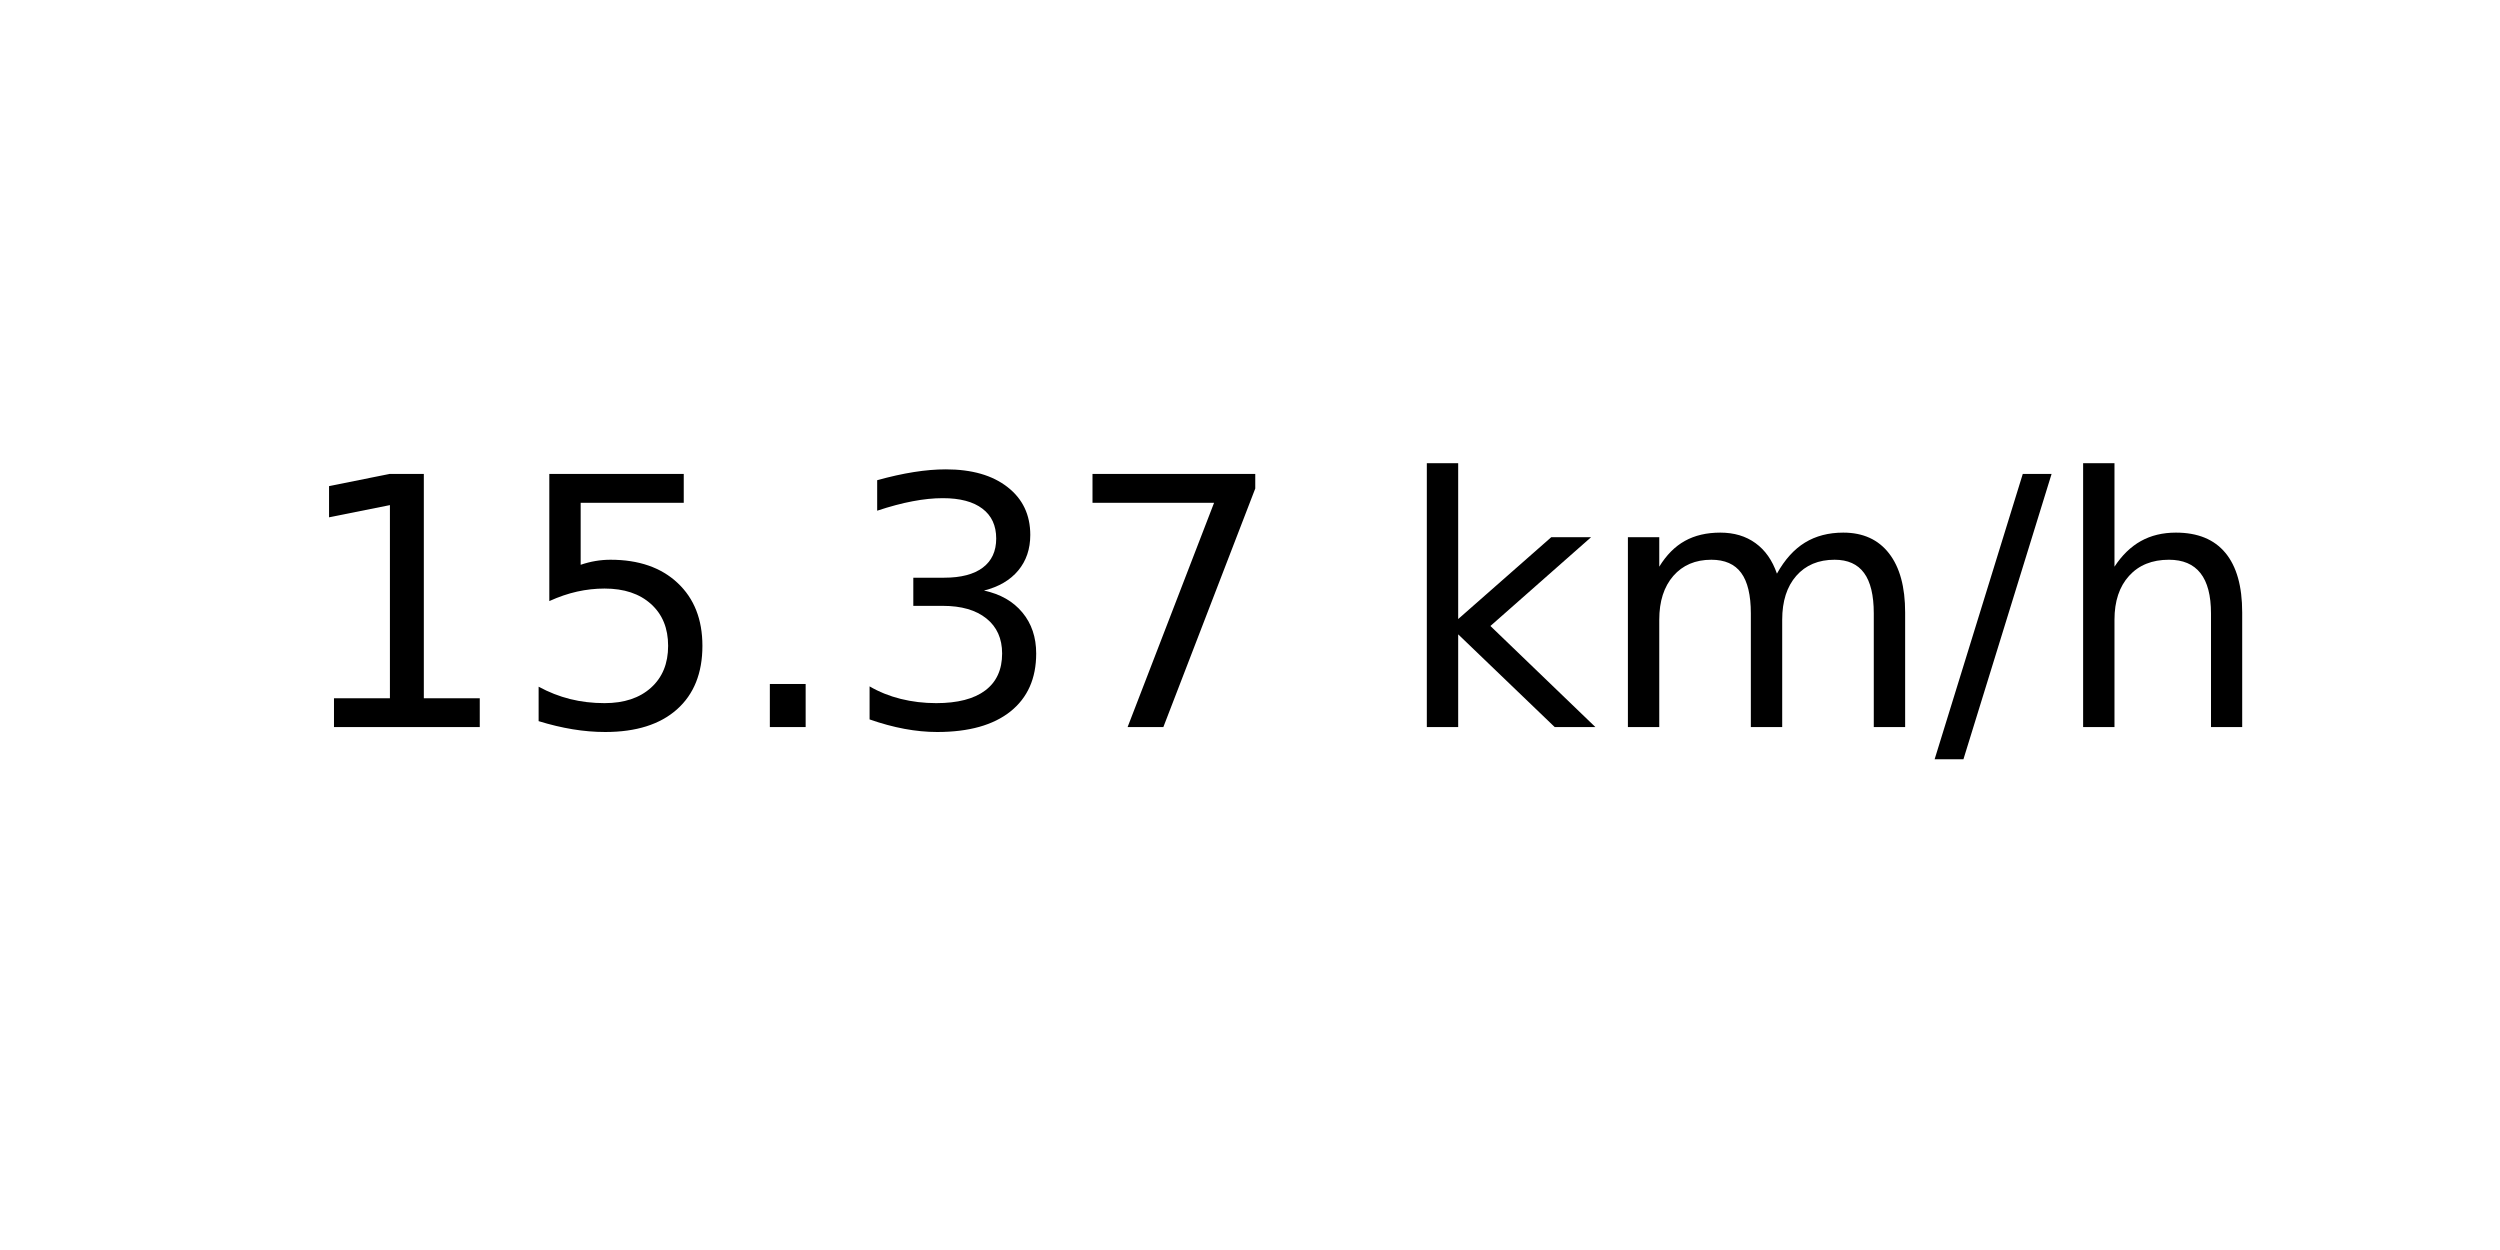
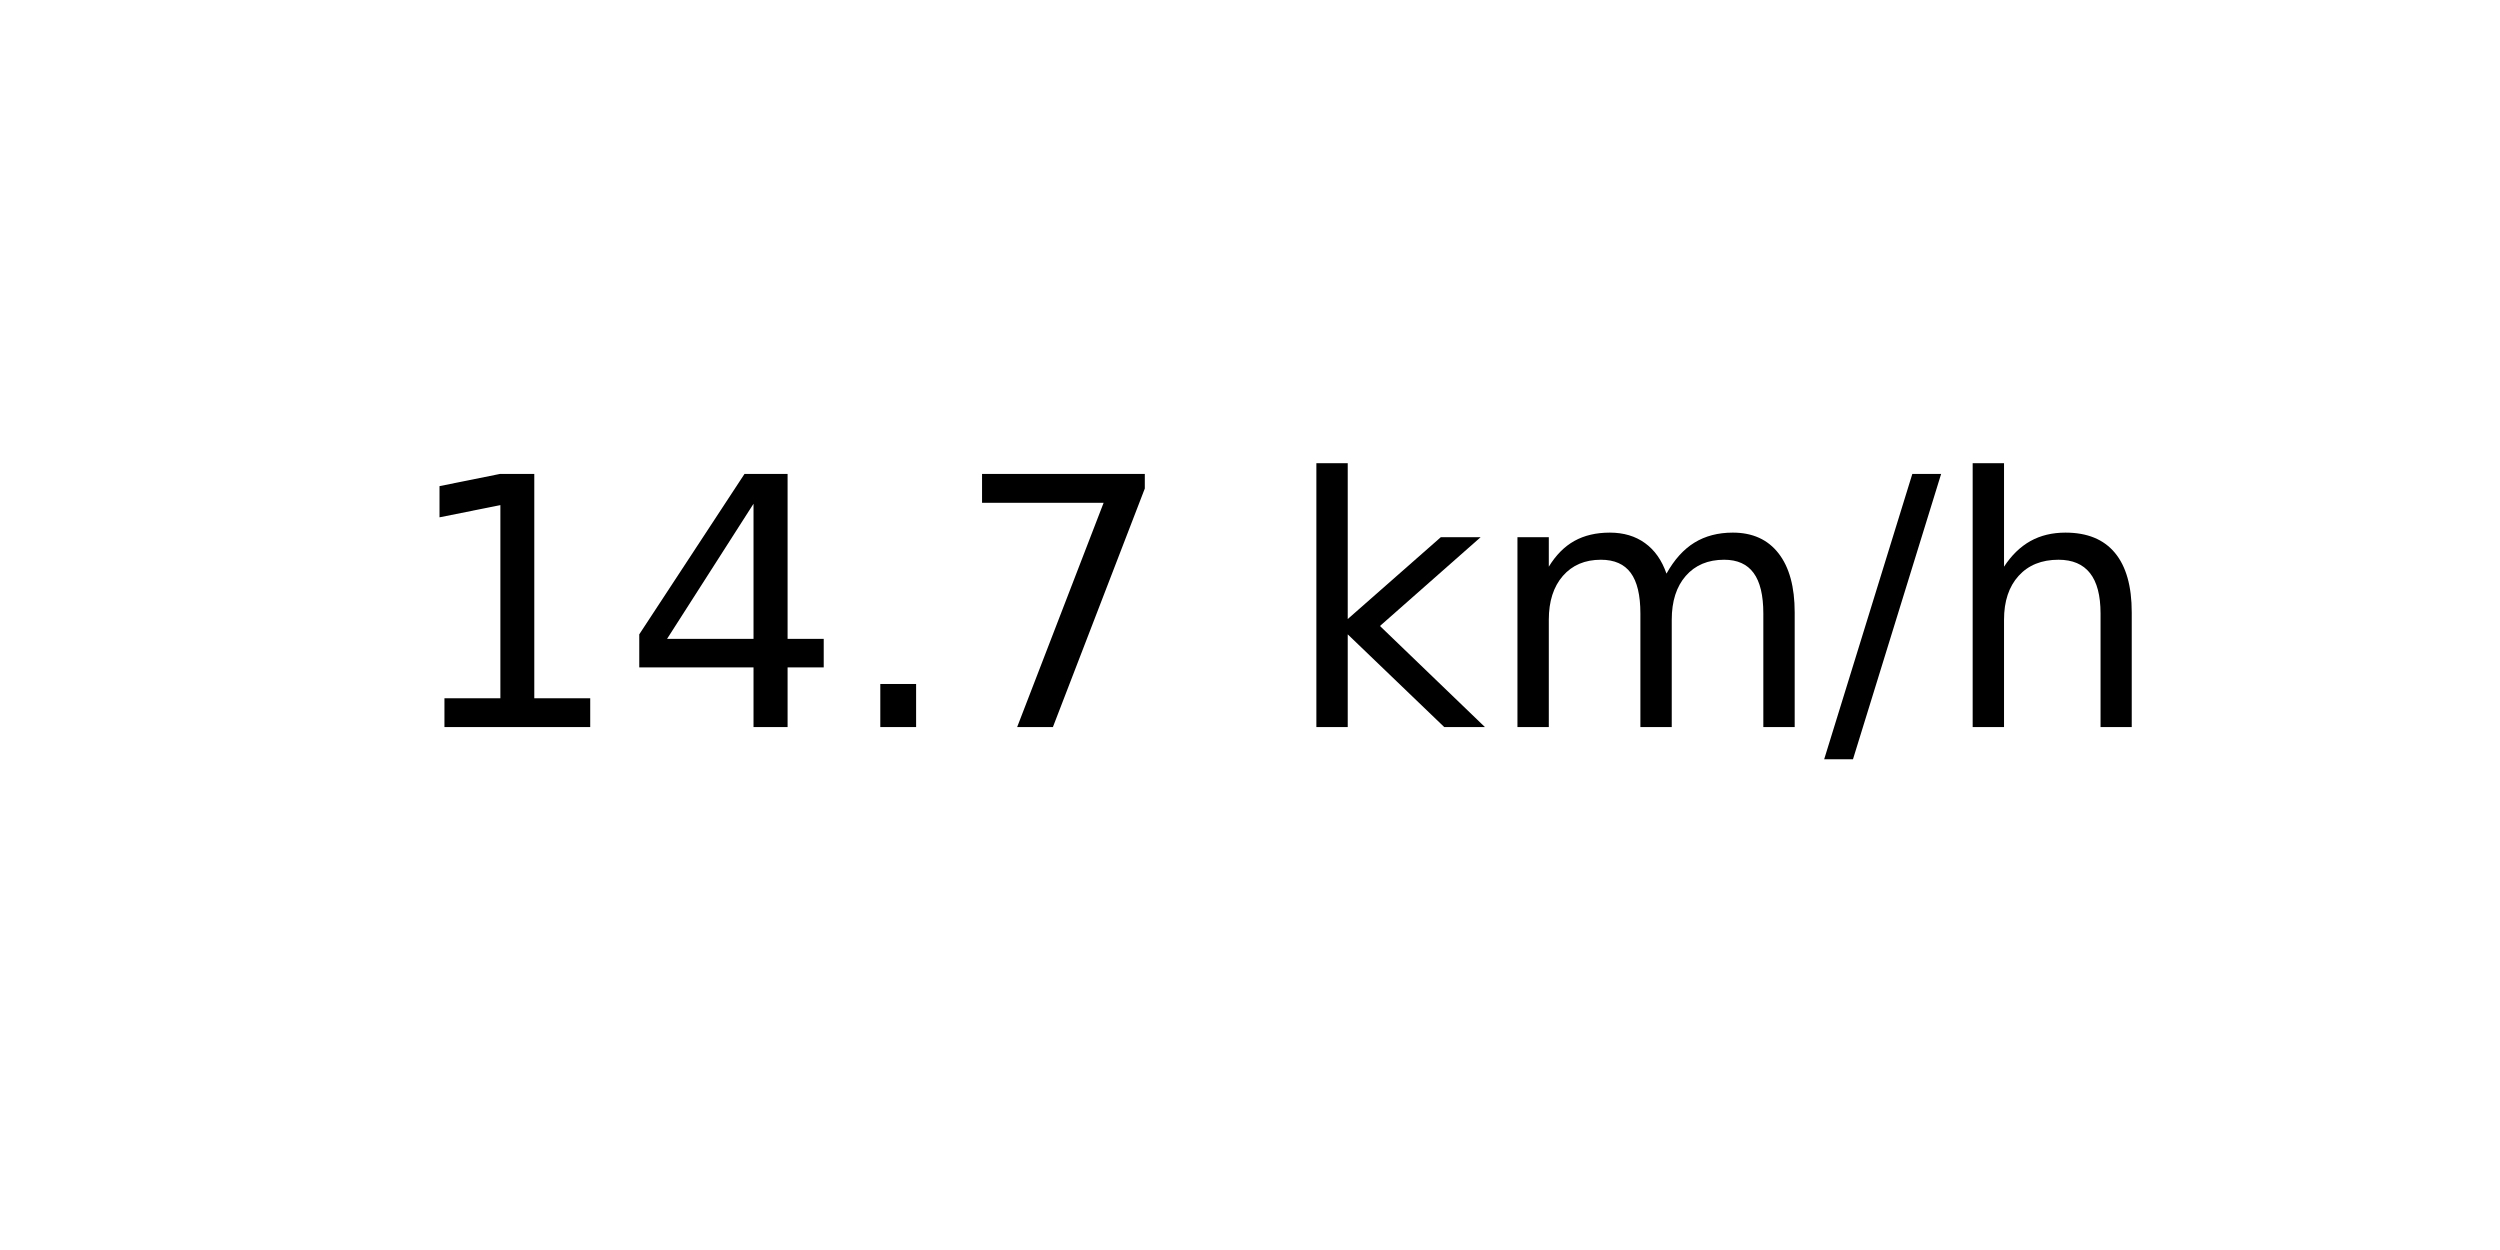
<svg xmlns="http://www.w3.org/2000/svg" xmlns:xlink="http://www.w3.org/1999/xlink" width="72pt" height="36pt" viewBox="0 0 72 36" version="1.1">
  <defs>
    <style type="text/css">*{stroke-linejoin: round; stroke-linecap: butt}</style>
  </defs>
  <g id="figure_1">
    <g id="axes_1">
      <g id="text_1">
-         <g transform="translate(8.378125 20.93937) scale(0.1 -0.1)">
+         <g transform="translate(11.55937 20.93937) scale(0.1 -0.1)">
          <defs>
            <path id="DejaVuSans-31" d="M 794 531  L 1825 531  L 1825 4091  L 703 3866  L 703 4441  L 1819 4666  L 2450 4666  L 2450 531  L 3481 531  L 3481 0  L 794 0  L 794 531  z " transform="scale(0.015625)" />
-             <path id="DejaVuSans-35" d="M 691 4666  L 3169 4666  L 3169 4134  L 1269 4134  L 1269 2991  Q 1406 3038 1543 3061  Q 1681 3084 1819 3084  Q 2600 3084 3056 2656  Q 3513 2228 3513 1497  Q 3513 744 3044 326  Q 2575 -91 1722 -91  Q 1428 -91 1123 -41  Q 819 9 494 109  L 494 744  Q 775 591 1075 516  Q 1375 441 1709 441  Q 2250 441 2565 725  Q 2881 1009 2881 1497  Q 2881 1984 2565 2268  Q 2250 2553 1709 2553  Q 1456 2553 1204 2497  Q 953 2441 691 2322  L 691 4666  z " transform="scale(0.015625)" />
+             <path id="DejaVuSans-34" d="M 2419 4116  L 825 1625  L 2419 1625  L 2419 4116  z M 2253 4666  L 3047 4666  L 3047 1625  L 3713 1625  L 3713 1100  L 3047 1100  L 3047 0  L 2419 0  L 2419 1100  L 313 1100  L 313 1709  L 2253 4666  z " transform="scale(0.015625)" />
            <path id="DejaVuSans-2e" d="M 684 794  L 1344 794  L 1344 0  L 684 0  L 684 794  z " transform="scale(0.015625)" />
-             <path id="DejaVuSans-33" d="M 2597 2516  Q 3050 2419 3304 2112  Q 3559 1806 3559 1356  Q 3559 666 3084 287  Q 2609 -91 1734 -91  Q 1441 -91 1130 -33  Q 819 25 488 141  L 488 750  Q 750 597 1062 519  Q 1375 441 1716 441  Q 2309 441 2620 675  Q 2931 909 2931 1356  Q 2931 1769 2642 2001  Q 2353 2234 1838 2234  L 1294 2234  L 1294 2753  L 1863 2753  Q 2328 2753 2575 2939  Q 2822 3125 2822 3475  Q 2822 3834 2567 4026  Q 2313 4219 1838 4219  Q 1578 4219 1281 4162  Q 984 4106 628 3988  L 628 4550  Q 988 4650 1302 4700  Q 1616 4750 1894 4750  Q 2613 4750 3031 4423  Q 3450 4097 3450 3541  Q 3450 3153 3228 2886  Q 3006 2619 2597 2516  z " transform="scale(0.015625)" />
            <path id="DejaVuSans-37" d="M 525 4666  L 3525 4666  L 3525 4397  L 1831 0  L 1172 0  L 2766 4134  L 525 4134  L 525 4666  z " transform="scale(0.015625)" />
            <path id="DejaVuSans-20" transform="scale(0.015625)" />
            <path id="DejaVuSans-6b" d="M 581 4863  L 1159 4863  L 1159 1991  L 2875 3500  L 3609 3500  L 1753 1863  L 3688 0  L 2938 0  L 1159 1709  L 1159 0  L 581 0  L 581 4863  z " transform="scale(0.015625)" />
            <path id="DejaVuSans-6d" d="M 3328 2828  Q 3544 3216 3844 3400  Q 4144 3584 4550 3584  Q 5097 3584 5394 3201  Q 5691 2819 5691 2113  L 5691 0  L 5113 0  L 5113 2094  Q 5113 2597 4934 2840  Q 4756 3084 4391 3084  Q 3944 3084 3684 2787  Q 3425 2491 3425 1978  L 3425 0  L 2847 0  L 2847 2094  Q 2847 2600 2669 2842  Q 2491 3084 2119 3084  Q 1678 3084 1418 2786  Q 1159 2488 1159 1978  L 1159 0  L 581 0  L 581 3500  L 1159 3500  L 1159 2956  Q 1356 3278 1631 3431  Q 1906 3584 2284 3584  Q 2666 3584 2933 3390  Q 3200 3197 3328 2828  z " transform="scale(0.015625)" />
            <path id="DejaVuSans-2f" d="M 1625 4666  L 2156 4666  L 531 -594  L 0 -594  L 1625 4666  z " transform="scale(0.015625)" />
            <path id="DejaVuSans-68" d="M 3513 2113  L 3513 0  L 2938 0  L 2938 2094  Q 2938 2591 2744 2837  Q 2550 3084 2163 3084  Q 1697 3084 1428 2787  Q 1159 2491 1159 1978  L 1159 0  L 581 0  L 581 4863  L 1159 4863  L 1159 2956  Q 1366 3272 1645 3428  Q 1925 3584 2291 3584  Q 2894 3584 3203 3211  Q 3513 2838 3513 2113  z " transform="scale(0.015625)" />
          </defs>
          <use xlink:href="#DejaVuSans-31" />
-           <use xlink:href="#DejaVuSans-35" x="63.623" />
+           <use xlink:href="#DejaVuSans-34" x="63.623" />
          <use xlink:href="#DejaVuSans-2e" x="127.246" />
-           <use xlink:href="#DejaVuSans-33" x="159.033" />
-           <use xlink:href="#DejaVuSans-37" x="222.656" />
-           <use xlink:href="#DejaVuSans-20" x="286.279" />
-           <use xlink:href="#DejaVuSans-6b" x="318.066" />
-           <use xlink:href="#DejaVuSans-6d" x="375.977" />
-           <use xlink:href="#DejaVuSans-2f" x="473.389" />
-           <use xlink:href="#DejaVuSans-68" x="507.08" />
+           <use xlink:href="#DejaVuSans-37" x="159.033" />
+           <use xlink:href="#DejaVuSans-20" x="222.656" />
+           <use xlink:href="#DejaVuSans-6b" x="254.443" />
+           <use xlink:href="#DejaVuSans-6d" x="312.354" />
+           <use xlink:href="#DejaVuSans-2f" x="409.766" />
+           <use xlink:href="#DejaVuSans-68" x="443.457" />
        </g>
      </g>
    </g>
  </g>
</svg>
